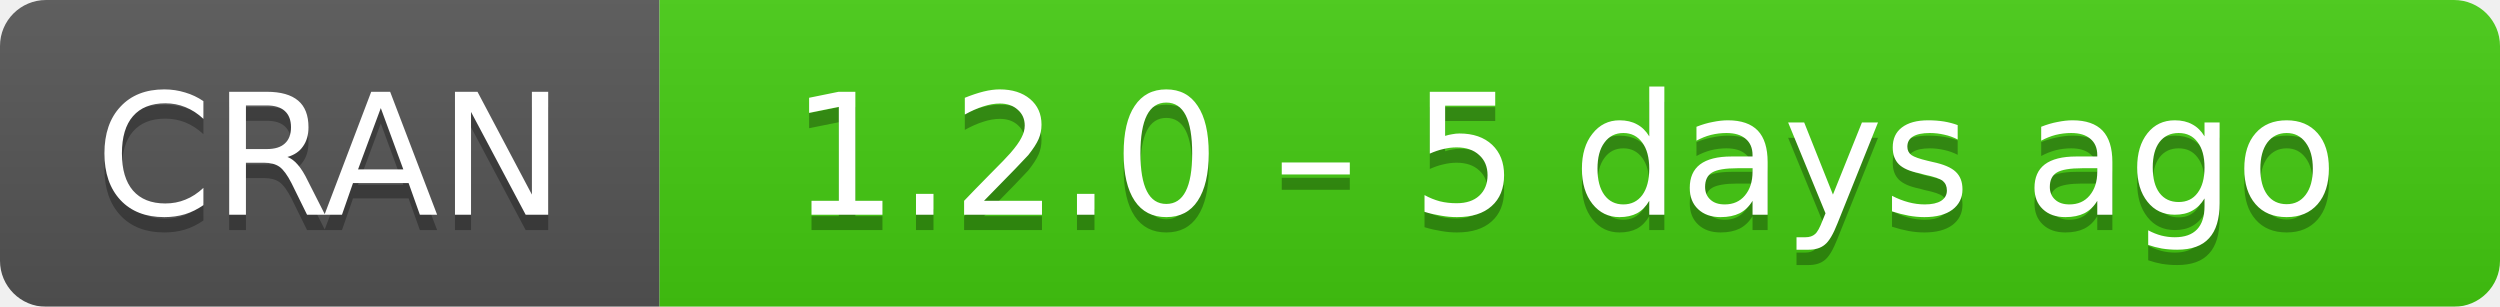
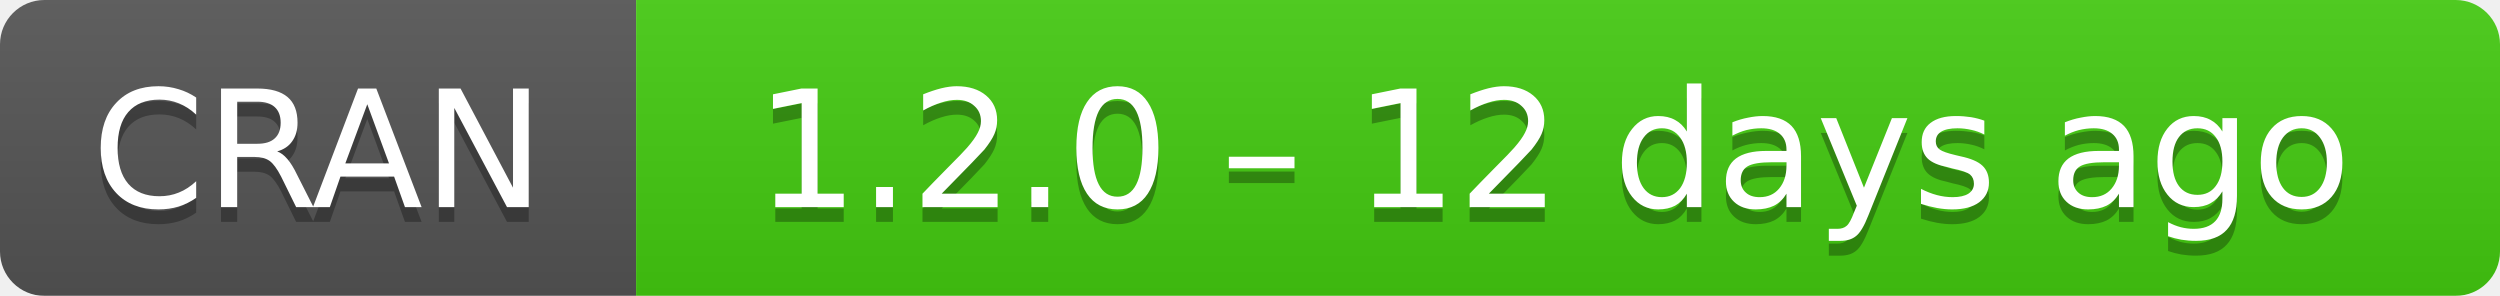
- <svg xmlns="http://www.w3.org/2000/svg" width="163" height="20" aria-label="CRAN 1.2.0 – 5 days ago">
+ <svg xmlns="http://www.w3.org/2000/svg" width="169" height="20" aria-label="CRAN 1.2.0 – 12 days ago">
  <linearGradient id="b" x2="0" y2="100%">
    <stop offset="0" stop-color="#bbb" stop-opacity=".1" />
    <stop offset="1" stop-opacity=".1" />
  </linearGradient>
  <mask id="a">
-     <rect width="163" height="20" rx="3" fill="#fff" />
+     <rect width="169" height="20" rx="3" fill="#fff" />
  </mask>
  <g mask="url(#a)">
    <path fill="#555" d="M0 0h43v20H0z" />
-     <path fill="#4c1" d="M43 0h141v20H43z" />
-     <path fill="url(#b)" d="M0 0h163v20H0z" />
+     <path fill="#4c1" d="M43 0h147v20H43z" />
+     <path fill="url(#b)" d="M0 0h169v20H0z" />
  </g>
  <g fill="#fff" text-anchor="middle" font-family="DejaVu Sans,Verdana,Geneva,sans-serif" font-size="11">
    <text x="21.5" y="15" fill="#010101" fill-opacity=".3">
      CRAN
    </text>
    <text x="21.5" y="14">
      CRAN
    </text>
-     <text x="102" y="15" fill="#010101" fill-opacity=".3">
-       1.2.0 – 5 days ago
+     <text x="105" y="15" fill="#010101" fill-opacity=".3">
+       1.2.0 – 12 days ago
    </text>
-     <text x="102" y="14">
-       1.2.0 – 5 days ago
+     <text x="105" y="14">
+       1.2.0 – 12 days ago
    </text>
  </g>
</svg>
